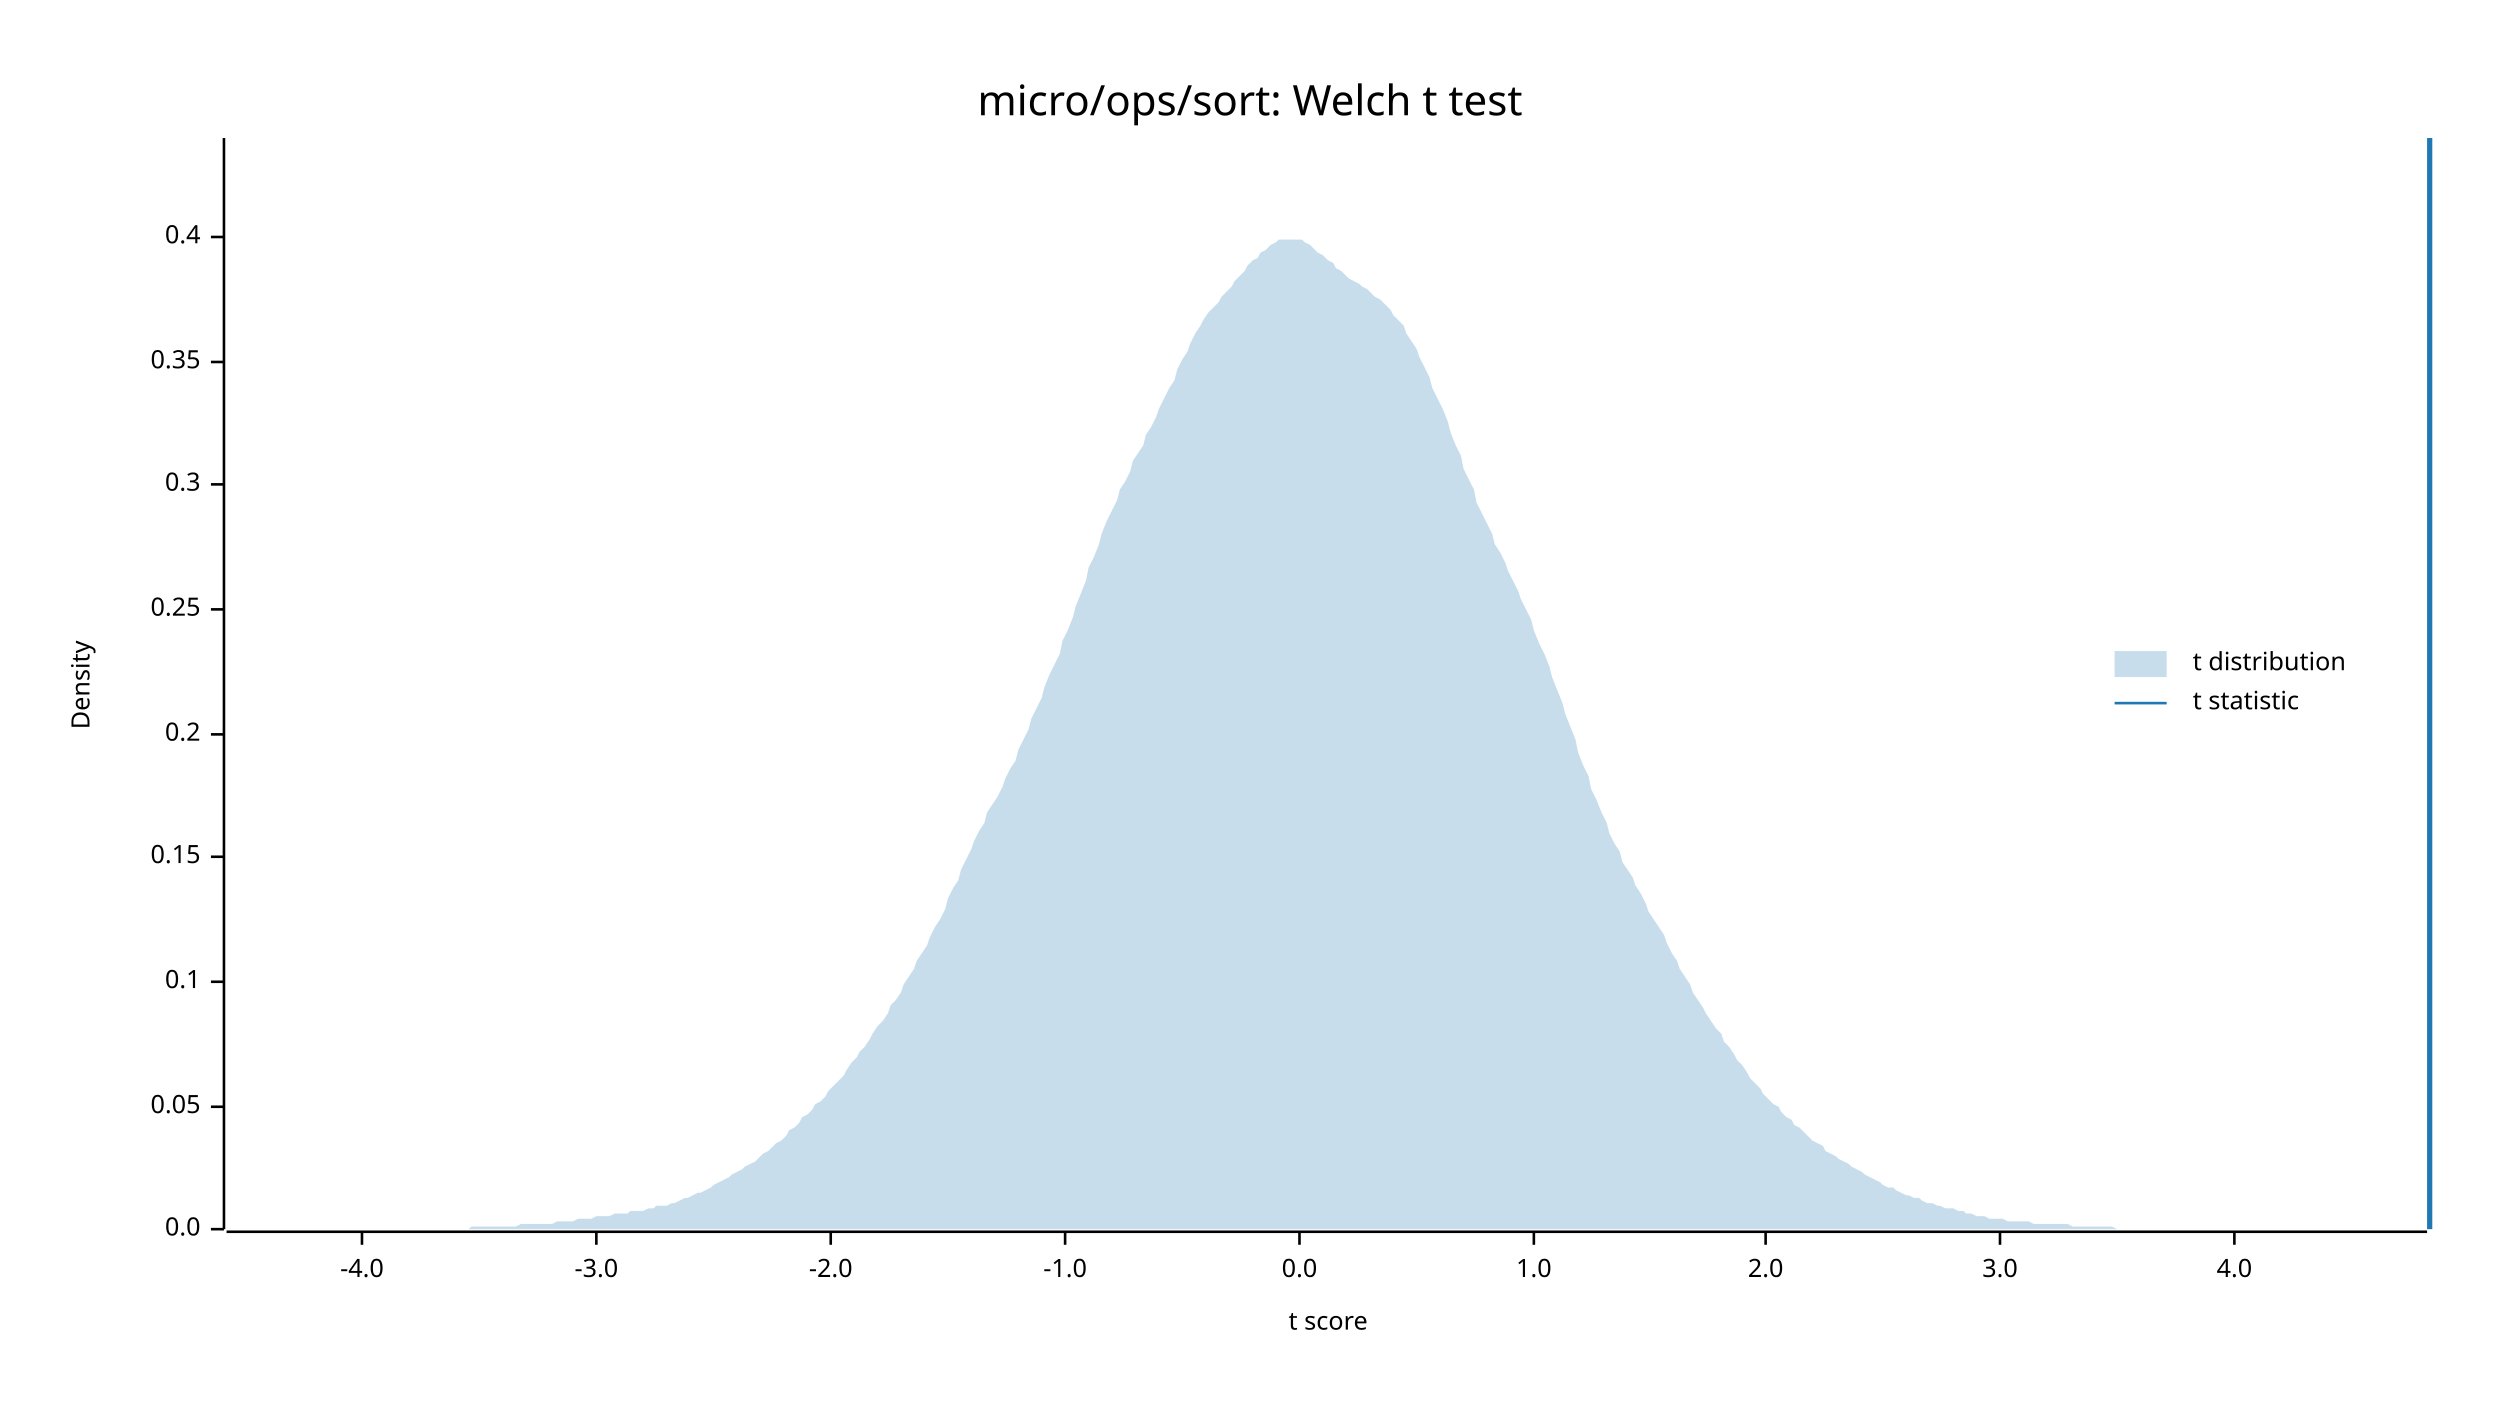
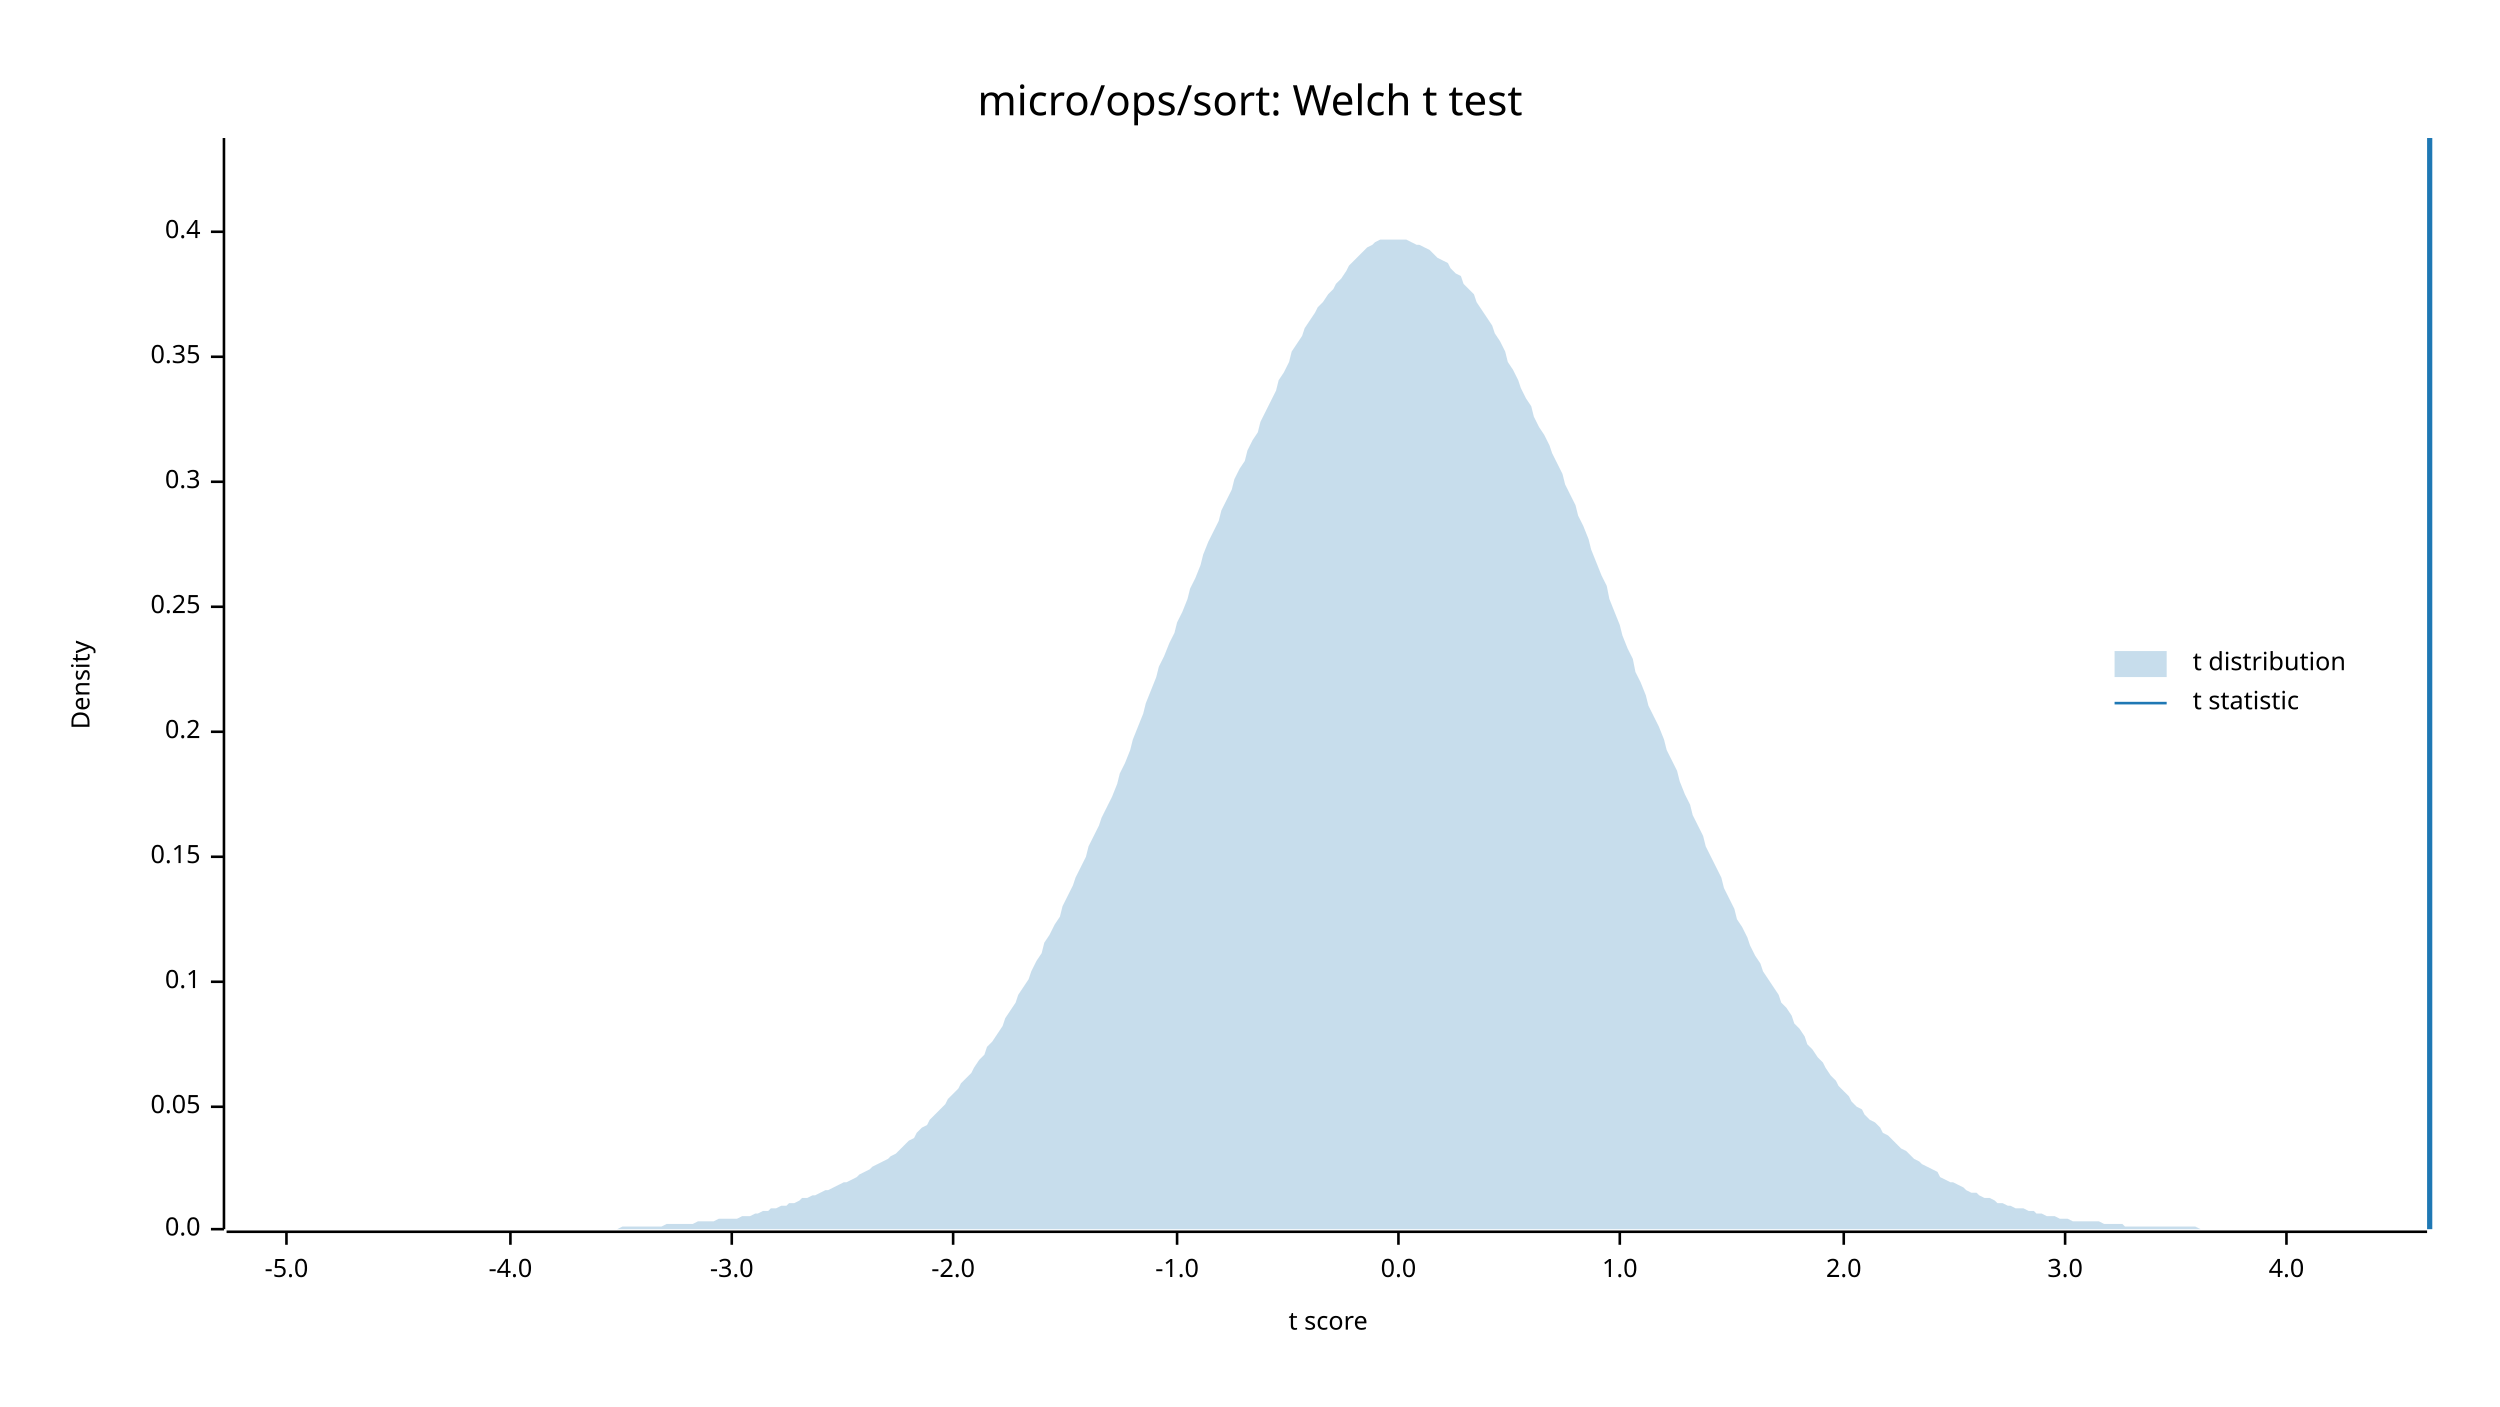
<svg xmlns="http://www.w3.org/2000/svg" width="960" height="540" viewBox="0 0 960 540">
  <text x="480" y="32" dy="0.76em" text-anchor="middle" font-family="sans-serif" font-size="16.129" opacity="1" fill="#000000">
micro/ops/sort: Welch t test
</text>
  <text x="27" y="263" dy="0.76em" text-anchor="middle" font-family="sans-serif" font-size="9.677" opacity="1" fill="#000000" transform="rotate(270, 27, 263)">
Density
</text>
  <text x="510" y="513" dy="-0.5ex" text-anchor="middle" font-family="sans-serif" font-size="9.677" opacity="1" fill="#000000">
t score
</text>
  <polyline fill="none" opacity="1" stroke="#000000" stroke-width="1" points="86,53 86,472 " />
  <text x="77" y="472" dy="0.5ex" text-anchor="end" font-family="sans-serif" font-size="9.677" opacity="1" fill="#000000">
0.0
</text>
  <polyline fill="none" opacity="1" stroke="#000000" stroke-width="1" points="81,472 86,472 " />
  <text x="77" y="425" dy="0.5ex" text-anchor="end" font-family="sans-serif" font-size="9.677" opacity="1" fill="#000000">
0.05
</text>
  <polyline fill="none" opacity="1" stroke="#000000" stroke-width="1" points="81,425 86,425 " />
  <text x="77" y="377" dy="0.5ex" text-anchor="end" font-family="sans-serif" font-size="9.677" opacity="1" fill="#000000">
0.1
</text>
  <polyline fill="none" opacity="1" stroke="#000000" stroke-width="1" points="81,377 86,377 " />
  <text x="77" y="329" dy="0.5ex" text-anchor="end" font-family="sans-serif" font-size="9.677" opacity="1" fill="#000000">
0.15
</text>
  <polyline fill="none" opacity="1" stroke="#000000" stroke-width="1" points="81,329 86,329 " />
-   <text x="77" y="282" dy="0.5ex" text-anchor="end" font-family="sans-serif" font-size="9.677" opacity="1" fill="#000000">
+   <text x="77" y="281" dy="0.5ex" text-anchor="end" font-family="sans-serif" font-size="9.677" opacity="1" fill="#000000">
0.2
</text>
-   <polyline fill="none" opacity="1" stroke="#000000" stroke-width="1" points="81,282 86,282 " />
-   <text x="77" y="234" dy="0.5ex" text-anchor="end" font-family="sans-serif" font-size="9.677" opacity="1" fill="#000000">
+   <polyline fill="none" opacity="1" stroke="#000000" stroke-width="1" points="81,281 86,281 " />
+   <text x="77" y="233" dy="0.5ex" text-anchor="end" font-family="sans-serif" font-size="9.677" opacity="1" fill="#000000">
0.25
</text>
-   <polyline fill="none" opacity="1" stroke="#000000" stroke-width="1" points="81,234 86,234 " />
-   <text x="77" y="186" dy="0.5ex" text-anchor="end" font-family="sans-serif" font-size="9.677" opacity="1" fill="#000000">
+   <polyline fill="none" opacity="1" stroke="#000000" stroke-width="1" points="81,233 86,233 " />
+   <text x="77" y="185" dy="0.5ex" text-anchor="end" font-family="sans-serif" font-size="9.677" opacity="1" fill="#000000">
0.3
</text>
-   <polyline fill="none" opacity="1" stroke="#000000" stroke-width="1" points="81,186 86,186 " />
-   <text x="77" y="139" dy="0.5ex" text-anchor="end" font-family="sans-serif" font-size="9.677" opacity="1" fill="#000000">
+   <polyline fill="none" opacity="1" stroke="#000000" stroke-width="1" points="81,185 86,185 " />
+   <text x="77" y="137" dy="0.5ex" text-anchor="end" font-family="sans-serif" font-size="9.677" opacity="1" fill="#000000">
0.35
</text>
-   <polyline fill="none" opacity="1" stroke="#000000" stroke-width="1" points="81,139 86,139 " />
-   <text x="77" y="91" dy="0.5ex" text-anchor="end" font-family="sans-serif" font-size="9.677" opacity="1" fill="#000000">
+   <polyline fill="none" opacity="1" stroke="#000000" stroke-width="1" points="81,137 86,137 " />
+   <text x="77" y="89" dy="0.5ex" text-anchor="end" font-family="sans-serif" font-size="9.677" opacity="1" fill="#000000">
0.4
</text>
-   <polyline fill="none" opacity="1" stroke="#000000" stroke-width="1" points="81,91 86,91 " />
+   <polyline fill="none" opacity="1" stroke="#000000" stroke-width="1" points="81,89 86,89 " />
  <polyline fill="none" opacity="1" stroke="#000000" stroke-width="1" points="87,473 932,473 " />
-   <text x="139" y="483" dy="0.76em" text-anchor="middle" font-family="sans-serif" font-size="9.677" opacity="1" fill="#000000">
+   <text x="110" y="483" dy="0.76em" text-anchor="middle" font-family="sans-serif" font-size="9.677" opacity="1" fill="#000000">
+ -5.0
+ </text>
+   <polyline fill="none" opacity="1" stroke="#000000" stroke-width="1" points="110,473 110,478 " />
+   <text x="196" y="483" dy="0.76em" text-anchor="middle" font-family="sans-serif" font-size="9.677" opacity="1" fill="#000000">
-4.0
</text>
-   <polyline fill="none" opacity="1" stroke="#000000" stroke-width="1" points="139,473 139,478 " />
-   <text x="229" y="483" dy="0.76em" text-anchor="middle" font-family="sans-serif" font-size="9.677" opacity="1" fill="#000000">
+   <polyline fill="none" opacity="1" stroke="#000000" stroke-width="1" points="196,473 196,478 " />
+   <text x="281" y="483" dy="0.76em" text-anchor="middle" font-family="sans-serif" font-size="9.677" opacity="1" fill="#000000">
-3.0
</text>
-   <polyline fill="none" opacity="1" stroke="#000000" stroke-width="1" points="229,473 229,478 " />
-   <text x="319" y="483" dy="0.76em" text-anchor="middle" font-family="sans-serif" font-size="9.677" opacity="1" fill="#000000">
+   <polyline fill="none" opacity="1" stroke="#000000" stroke-width="1" points="281,473 281,478 " />
+   <text x="366" y="483" dy="0.76em" text-anchor="middle" font-family="sans-serif" font-size="9.677" opacity="1" fill="#000000">
-2.0
</text>
-   <polyline fill="none" opacity="1" stroke="#000000" stroke-width="1" points="319,473 319,478 " />
-   <text x="409" y="483" dy="0.76em" text-anchor="middle" font-family="sans-serif" font-size="9.677" opacity="1" fill="#000000">
+   <polyline fill="none" opacity="1" stroke="#000000" stroke-width="1" points="366,473 366,478 " />
+   <text x="452" y="483" dy="0.76em" text-anchor="middle" font-family="sans-serif" font-size="9.677" opacity="1" fill="#000000">
-1.0
</text>
-   <polyline fill="none" opacity="1" stroke="#000000" stroke-width="1" points="409,473 409,478 " />
-   <text x="499" y="483" dy="0.76em" text-anchor="middle" font-family="sans-serif" font-size="9.677" opacity="1" fill="#000000">
+   <polyline fill="none" opacity="1" stroke="#000000" stroke-width="1" points="452,473 452,478 " />
+   <text x="537" y="483" dy="0.76em" text-anchor="middle" font-family="sans-serif" font-size="9.677" opacity="1" fill="#000000">
0.0
</text>
-   <polyline fill="none" opacity="1" stroke="#000000" stroke-width="1" points="499,473 499,478 " />
-   <text x="589" y="483" dy="0.76em" text-anchor="middle" font-family="sans-serif" font-size="9.677" opacity="1" fill="#000000">
+   <polyline fill="none" opacity="1" stroke="#000000" stroke-width="1" points="537,473 537,478 " />
+   <text x="622" y="483" dy="0.76em" text-anchor="middle" font-family="sans-serif" font-size="9.677" opacity="1" fill="#000000">
1.0
</text>
-   <polyline fill="none" opacity="1" stroke="#000000" stroke-width="1" points="589,473 589,478 " />
-   <text x="678" y="483" dy="0.76em" text-anchor="middle" font-family="sans-serif" font-size="9.677" opacity="1" fill="#000000">
+   <polyline fill="none" opacity="1" stroke="#000000" stroke-width="1" points="622,473 622,478 " />
+   <text x="708" y="483" dy="0.76em" text-anchor="middle" font-family="sans-serif" font-size="9.677" opacity="1" fill="#000000">
2.0
</text>
-   <polyline fill="none" opacity="1" stroke="#000000" stroke-width="1" points="678,473 678,478 " />
-   <text x="768" y="483" dy="0.76em" text-anchor="middle" font-family="sans-serif" font-size="9.677" opacity="1" fill="#000000">
+   <polyline fill="none" opacity="1" stroke="#000000" stroke-width="1" points="708,473 708,478 " />
+   <text x="793" y="483" dy="0.76em" text-anchor="middle" font-family="sans-serif" font-size="9.677" opacity="1" fill="#000000">
3.0
</text>
-   <polyline fill="none" opacity="1" stroke="#000000" stroke-width="1" points="768,473 768,478 " />
-   <text x="858" y="483" dy="0.76em" text-anchor="middle" font-family="sans-serif" font-size="9.677" opacity="1" fill="#000000">
+   <polyline fill="none" opacity="1" stroke="#000000" stroke-width="1" points="793,473 793,478 " />
+   <text x="878" y="483" dy="0.76em" text-anchor="middle" font-family="sans-serif" font-size="9.677" opacity="1" fill="#000000">
4.0
</text>
-   <polyline fill="none" opacity="1" stroke="#000000" stroke-width="1" points="858,473 858,478 " />
-   <polygon opacity="0.25" fill="#1F78B4" points="87,472 88,472 90,472 92,472 93,472 95,472 97,472 98,472 100,472 102,472 103,472 105,472 107,472 109,472 110,472 112,472 114,472 115,472 117,472 119,472 120,472 122,472 124,472 125,472 127,472 129,472 131,472 132,472 134,472 136,472 137,472 139,472 141,472 142,472 144,472 146,472 147,472 149,472 151,472 153,472 154,472 156,472 158,472 159,472 161,472 163,472 164,472 166,472 168,472 169,472 171,472 173,472 175,472 176,472 178,472 180,472 181,471 183,471 185,471 186,471 188,471 190,471 191,471 193,471 195,471 197,471 198,471 200,470 202,470 203,470 205,470 207,470 208,470 210,470 212,470 214,469 215,469 217,469 219,469 220,469 222,468 224,468 225,468 227,468 229,467 230,467 232,467 234,467 236,466 237,466 239,466 241,466 242,465 244,465 246,465 247,465 249,464 251,464 252,463 254,463 256,463 258,462 259,462 261,461 263,460 264,460 266,459 268,458 269,458 271,457 273,456 274,455 276,454 278,453 280,452 281,451 283,450 285,449 286,448 288,447 290,446 291,445 293,443 295,442 296,441 298,439 300,438 302,436 303,434 305,433 307,431 308,429 310,428 312,426 313,424 315,423 317,421 318,419 320,417 322,415 324,413 325,411 327,408 329,406 330,404 332,402 334,399 335,397 337,394 339,392 341,389 342,386 344,384 346,381 347,378 349,375 351,372 352,369 354,366 356,363 357,360 359,356 361,353 363,349 364,345 366,341 368,338 369,334 371,330 373,326 374,323 376,319 378,316 379,312 381,309 383,306 385,302 386,299 388,295 390,292 391,288 393,284 395,280 396,276 398,272 400,268 401,264 403,259 405,255 407,251 408,246 410,242 412,237 413,233 415,228 417,223 418,218 420,214 422,209 423,205 425,200 427,196 429,192 430,188 432,185 434,181 435,177 437,174 439,171 440,167 442,164 444,160 445,157 447,153 449,149 451,146 452,142 454,138 456,135 457,132 459,128 461,125 462,123 464,120 466,118 468,116 469,114 471,112 473,110 474,108 476,106 478,104 479,102 481,100 483,99 484,97 486,96 488,94 490,93 491,92 493,92 495,92 496,92 498,92 500,92 501,93 503,94 505,96 506,97 508,98 510,100 512,101 513,103 515,104 517,106 518,107 520,108 522,109 523,110 525,111 527,113 528,114 530,115 532,117 534,119 535,121 537,123 539,125 540,128 542,131 544,134 545,137 547,141 549,145 550,149 552,153 554,157 556,162 557,166 559,171 561,175 562,180 564,184 566,188 567,193 569,197 571,201 573,205 574,209 576,212 578,216 579,219 581,223 583,227 584,230 586,234 588,238 589,242 591,247 593,251 595,256 596,260 598,265 600,270 601,274 603,279 605,284 606,289 608,294 610,298 611,303 613,307 615,312 617,316 618,320 620,324 622,327 623,331 625,334 627,337 628,340 630,343 632,347 633,350 635,353 637,356 639,359 640,362 642,366 644,369 645,372 647,375 649,378 650,381 652,384 654,387 655,389 657,392 659,395 661,397 662,400 664,402 666,405 667,407 669,409 671,412 672,414 674,416 676,418 677,420 679,422 681,424 683,425 684,427 686,429 688,430 689,432 691,433 693,435 694,436 696,438 698,439 700,440 701,442 703,443 705,444 706,445 708,446 710,447 711,448 713,449 715,450 716,451 718,452 720,453 722,454 723,455 725,456 727,456 728,457 730,458 732,459 733,459 735,460 737,460 738,461 740,462 742,462 744,463 745,463 747,464 749,464 750,464 752,465 754,465 755,466 757,466 759,467 760,467 762,467 764,468 766,468 767,468 769,468 771,469 772,469 774,469 776,469 777,469 779,469 781,470 782,470 784,470 786,470 788,470 789,470 791,470 793,470 794,470 796,471 798,471 799,471 801,471 803,471 804,471 806,471 808,471 810,471 811,471 813,472 815,472 816,472 818,472 820,472 821,472 823,472 825,472 827,472 828,472 830,472 832,472 833,472 835,472 837,472 838,472 840,472 842,472 843,472 845,472 847,472 849,472 850,472 852,472 854,472 855,472 857,472 859,472 860,472 862,472 864,472 865,472 867,472 869,472 871,472 872,472 874,472 876,472 877,472 879,472 881,472 882,472 884,472 886,472 887,472 889,472 891,472 893,472 894,472 896,472 898,472 899,472 901,472 903,472 904,472 906,472 908,472 909,472 911,472 913,472 915,472 916,472 918,472 920,472 921,472 923,472 925,472 926,472 928,472 930,472 932,472 932,472 87,472 " />
+   <polyline fill="none" opacity="1" stroke="#000000" stroke-width="1" points="878,473 878,478 " />
+   <polygon opacity="0.25" fill="#1F78B4" points="87,472 88,472 90,472 92,472 93,472 95,472 97,472 98,472 100,472 102,472 103,472 105,472 107,472 109,472 110,472 112,472 114,472 115,472 117,472 119,472 120,472 122,472 124,472 125,472 127,472 129,472 131,472 132,472 134,472 136,472 137,472 139,472 141,472 142,472 144,472 146,472 147,472 149,472 151,472 153,472 154,472 156,472 158,472 159,472 161,472 163,472 164,472 166,472 168,472 169,472 171,472 173,472 175,472 176,472 178,472 180,472 181,472 183,472 185,472 186,472 188,472 190,472 191,472 193,472 195,472 197,472 198,472 200,472 202,472 203,472 205,472 207,472 208,472 210,472 212,472 214,472 215,472 217,472 219,472 220,472 222,472 224,472 225,472 227,472 229,472 230,472 232,472 234,472 236,472 237,472 239,471 241,471 242,471 244,471 246,471 247,471 249,471 251,471 252,471 254,471 256,470 258,470 259,470 261,470 263,470 264,470 266,470 268,469 269,469 271,469 273,469 274,469 276,468 278,468 280,468 281,468 283,468 285,467 286,467 288,467 290,466 291,466 293,465 295,465 296,464 298,464 300,463 302,463 303,462 305,462 307,461 308,460 310,460 312,459 313,459 315,458 317,457 318,457 320,456 322,455 324,454 325,454 327,453 329,452 330,451 332,450 334,449 335,448 337,447 339,446 341,445 342,444 344,443 346,441 347,440 349,438 351,437 352,435 354,433 356,432 357,430 359,428 361,426 363,424 364,422 366,420 368,418 369,416 371,414 373,412 374,410 376,407 378,405 379,402 381,400 383,397 385,394 386,391 388,388 390,385 391,382 393,379 395,376 396,373 398,369 400,366 401,362 403,359 405,355 407,352 408,348 410,344 412,340 413,337 415,333 417,329 418,325 420,321 422,317 423,314 425,310 427,306 429,301 430,297 432,293 434,288 435,284 437,279 439,274 440,270 442,265 444,260 445,256 447,252 449,247 451,243 452,239 454,235 456,230 457,226 459,222 461,217 462,213 464,208 466,204 468,200 469,196 471,192 473,188 474,184 476,180 478,177 479,173 481,169 483,166 484,162 486,158 488,154 490,150 491,146 493,143 495,139 496,135 498,132 500,129 501,126 503,123 505,120 506,118 508,116 510,113 512,111 513,109 515,107 517,104 518,102 520,100 522,98 523,97 525,95 527,94 528,93 530,92 532,92 534,92 535,92 537,92 539,92 540,92 542,93 544,94 545,94 547,95 549,96 550,97 552,99 554,100 556,101 557,103 559,105 561,106 562,109 564,111 566,113 567,116 569,119 571,122 573,125 574,128 576,131 578,135 579,139 581,142 583,146 584,149 586,153 588,156 589,160 591,164 593,167 595,171 596,174 598,178 600,182 601,186 603,190 605,194 606,198 608,202 610,207 611,211 613,216 615,221 617,225 618,230 620,235 622,240 623,244 625,249 627,253 628,258 630,262 632,267 633,271 635,275 637,279 639,284 640,288 642,292 644,296 645,300 647,305 649,309 650,313 652,317 654,321 655,325 657,329 659,333 661,337 662,341 664,345 666,349 667,353 669,356 671,360 672,363 674,367 676,370 677,373 679,376 681,379 683,382 684,385 686,387 688,390 689,393 691,395 693,398 694,401 696,403 698,406 700,408 701,410 703,413 705,415 706,417 708,419 710,421 711,423 713,425 715,426 716,428 718,430 720,431 722,433 723,435 725,436 727,438 728,439 730,441 732,442 733,443 735,445 737,446 738,447 740,448 742,449 744,450 745,452 747,453 749,454 750,454 752,455 754,456 755,457 757,458 759,458 760,459 762,460 764,460 766,461 767,462 769,462 771,463 772,463 774,464 776,464 777,464 779,465 781,465 782,466 784,466 786,467 788,467 789,467 791,468 793,468 794,468 796,469 798,469 799,469 801,469 803,469 804,469 806,469 808,470 810,470 811,470 813,470 815,470 816,471 818,471 820,471 821,471 823,471 825,471 827,471 828,471 830,471 832,471 833,471 835,471 837,471 838,471 840,471 842,471 843,471 845,472 847,472 849,472 850,472 852,472 854,472 855,472 857,472 859,472 860,472 862,472 864,472 865,472 867,472 869,472 871,472 872,472 874,472 876,472 877,472 879,472 881,472 882,472 884,472 886,472 887,472 889,472 891,472 893,472 894,472 896,472 898,472 899,472 901,472 903,472 904,472 906,472 908,472 909,472 911,472 913,472 915,472 916,472 918,472 920,472 921,472 923,472 925,472 926,472 928,472 930,472 932,472 932,472 87,472 " />
  <polyline fill="none" opacity="1" stroke="#1F78B4" stroke-width="2" points="933,472 933,53 " />
  <text x="842" y="250" dy="0.76em" text-anchor="start" font-family="sans-serif" font-size="9.677" opacity="1" fill="#000000">
t distribution
</text>
  <text x="842" y="265" dy="0.76em" text-anchor="start" font-family="sans-serif" font-size="9.677" opacity="1" fill="#000000">
t statistic
</text>
  <rect x="812" y="250" width="20" height="10" opacity="0.25" fill="#1F78B4" stroke="none" />
  <polyline fill="none" opacity="1" stroke="#1F78B4" stroke-width="1" points="812,270 832,270 " />
</svg>
